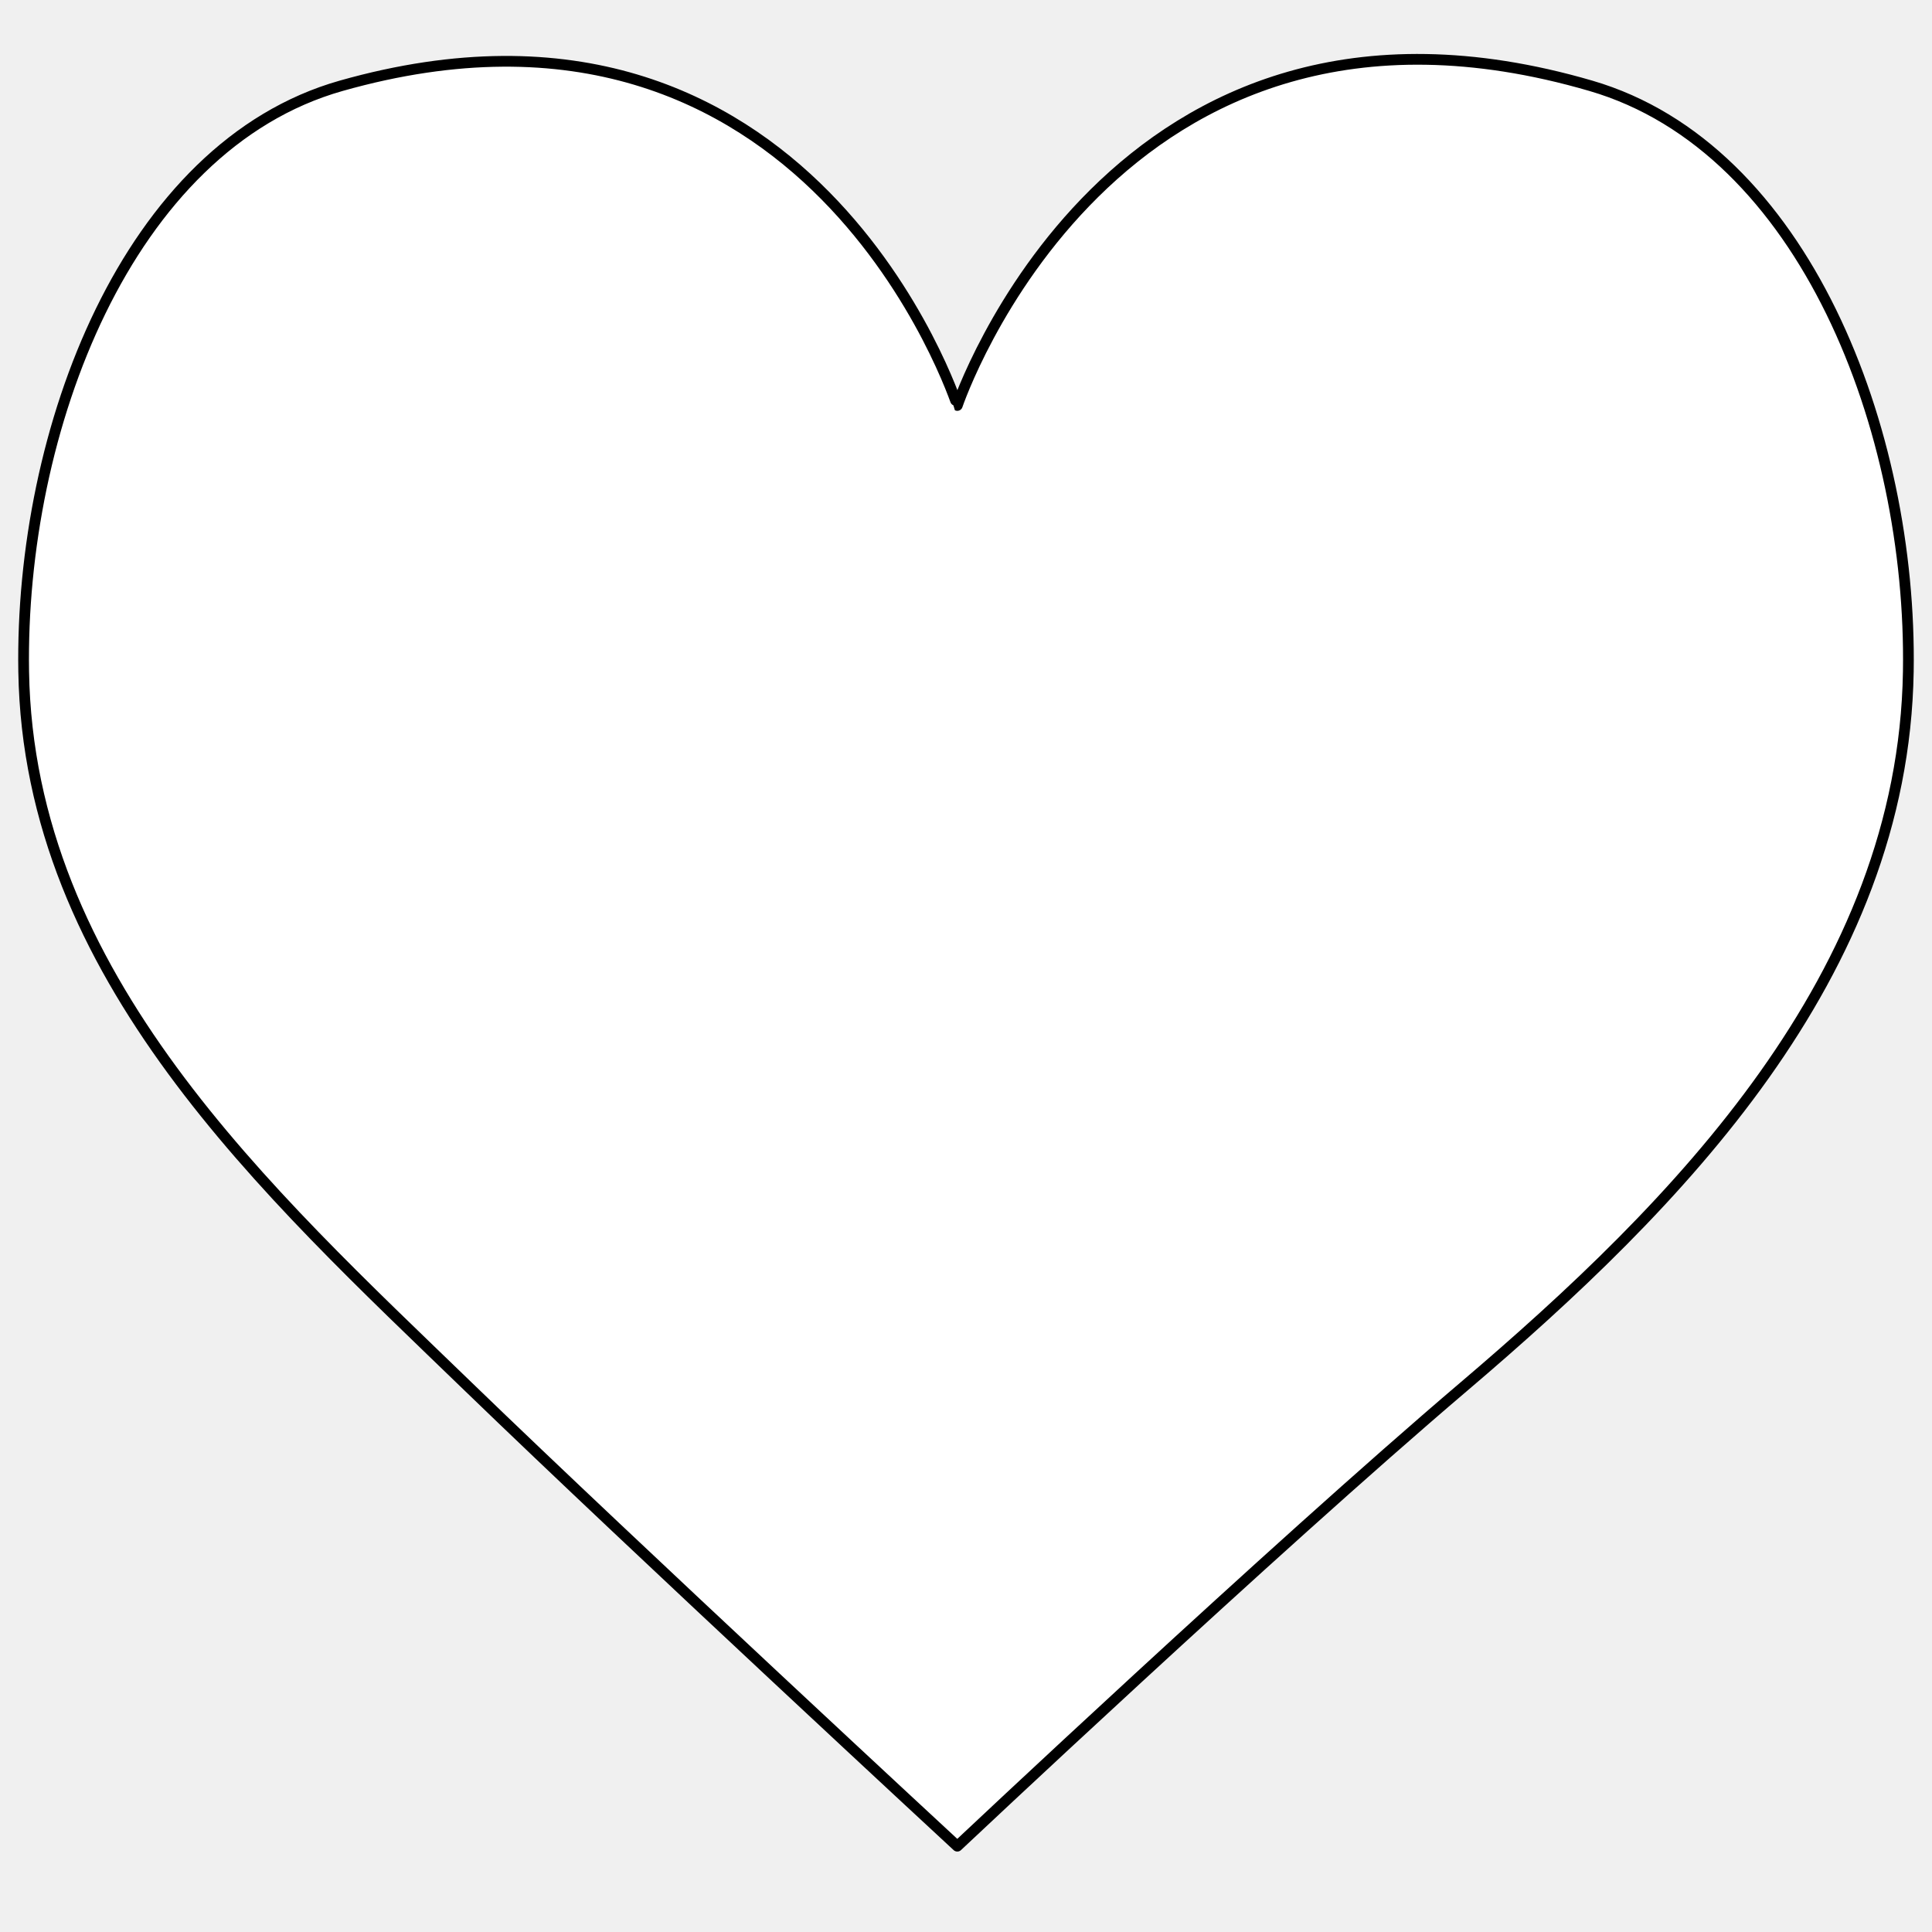
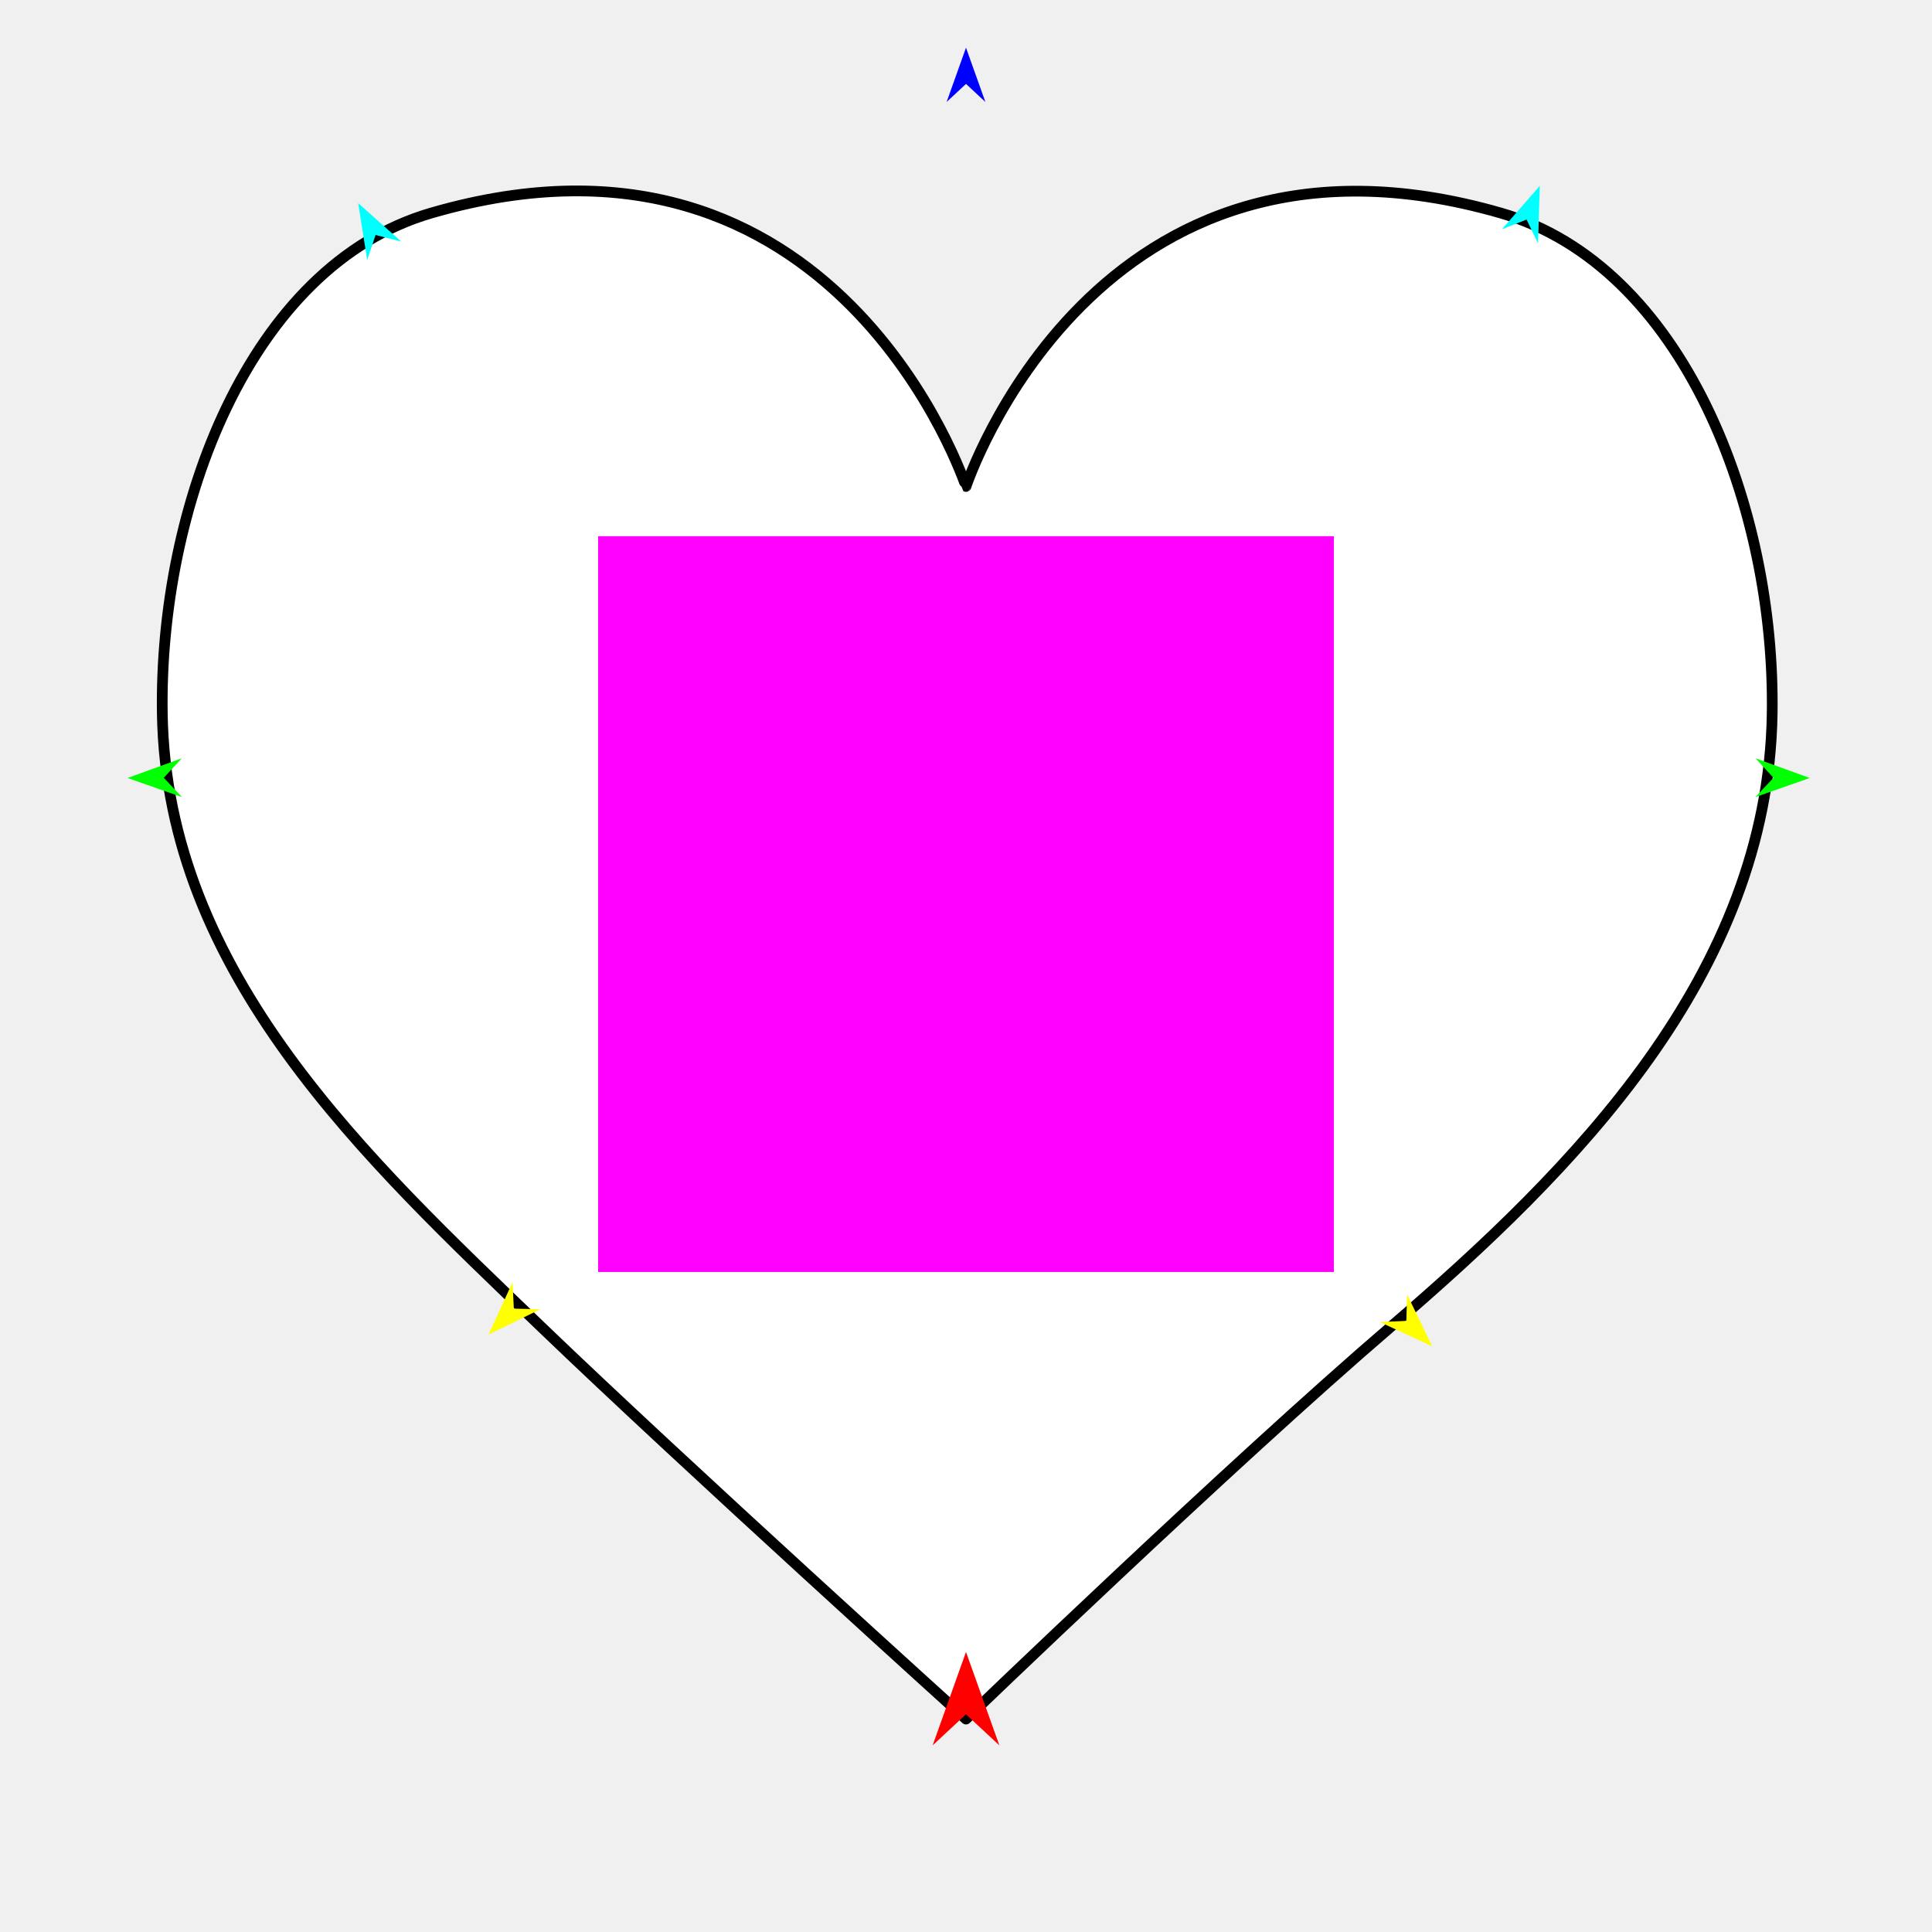
<svg xmlns="http://www.w3.org/2000/svg" version="1.1" id="Frame_0" width="720px" height="720px">
  <g id="heart">
-     <path fill="#ffffff" fill-rule="evenodd" stroke="#000000" stroke-width="4" stroke-linecap="round" stroke-linejoin="round" d="M 356.759 688.023 C 356.741 688.006 237.071 577.269 174.675 516.928 C 99.280 444.017 10.676 363.763 8.828 250.266 C 7.366 160.530 47.346 54.584 127.131 31.977 C 302.201 -17.631 356.736 151.094 356.759 151.106 C 356.783 151.094 414.292 -20.121 592.869 31.977 C 672.476 55.201 712.634 160.530 711.172 250.266 C 709.324 363.763 625.209 448.965 545.325 516.928 C 473.985 577.623 356.778 688.006 356.759 688.023 Z" />
+     <g id="heart">
+       <path fill="#ffffff" fill-rule="evenodd" stroke="#000000" stroke-width="4" stroke-linecap="round" stroke-linejoin="round" d="M 360.000 640.645 C 359.984 640.631 255.492 546.213 201.451 494.254 C 136.886 432.177 62.120 363.043 60.489 266.121 C 59.200 189.509 92.778 99.083 160.777 79.370 C 311.958 35.543 359.980 181.279 360.000 181.290 C 360.020 181.279 407.948 35.866 559.223 79.370 C 627.404 98.978 661.684 189.350 660.434 266.121 C 658.853 363.220 586.640 435.817 518.549 494.254 C 458.308 545.955 360.016 640.631 360.000 640.645 Z" />
+     </g>
+     <g id="specs">
+       <path fill="#ff00ff" fill-rule="evenodd" stroke="none" d="M 222.903 474.021 C 222.931 474.021 497.069 474.021 497.097 474.021 C 497.097 473.993 497.097 199.854 497.097 199.827 C 497.069 199.827 222.931 199.827 222.903 199.827 C 222.903 199.854 222.903 473.993 222.903 474.021 Z" />
+       <path fill="#ff0000" fill-rule="evenodd" stroke="none" d="M 360.000 615.632 C 360.001 615.636 372.432 650.442 372.433 650.445 C 372.432 650.444 360.001 638.878 360.000 638.877 C 359.999 638.878 347.568 650.444 347.567 650.445 C 347.568 650.442 359.999 615.636 360.000 615.632 Z" />
+       <path fill="#0000ff" fill-rule="evenodd" stroke="none" d="M 360.000 17.772 C 360.001 17.774 367.221 37.992 367.222 37.994 C 367.221 37.993 360.001 31.275 360.000 31.274 C 359.999 31.275 352.779 37.993 352.778 37.994 C 352.779 37.992 359.999 17.774 360.000 17.772 Z" />
+       <path fill="#00ff00" fill-rule="evenodd" stroke="none" d="M 47.535 289.930 C 47.537 289.929 67.718 282.606 67.720 282.605 C 67.720 282.606 61.038 289.861 61.037 289.861 C 61.038 289.862 67.792 297.049 67.793 297.049 C 67.791 297.049 47.537 289.930 47.535 289.930 Z" />
+       <path fill="#ffff00" fill-rule="evenodd" stroke="none" d="M 182.055 497.351 C 182.056 497.349 191.017 477.839 191.018 477.837 C 191.018 477.838 191.489 487.690 191.489 487.691 C 191.490 487.691 201.350 487.930 201.351 487.930 C 201.349 487.931 182.057 497.350 182.055 497.351 Z" />
+       <path fill="#ffff00" fill-rule="evenodd" stroke="none" d="M 533.732 501.727 C 533.731 501.725 524.381 482.399 524.380 482.397 C 524.380 482.398 524.106 492.257 524.106 492.258 C 524.105 492.258 514.252 492.695 514.251 492.695 C 514.253 492.696 533.730 501.726 533.732 501.727 Z" />
+       <path fill="#00ff00" fill-rule="evenodd" stroke="none" d="M 674.434 289.930 C 674.432 289.929 654.251 282.606 654.249 282.605 C 654.250 282.606 660.931 289.861 660.932 289.861 C 660.931 289.862 654.177 297.049 654.176 297.049 C 654.178 297.049 674.432 289.930 674.434 289.930 Z" />
+       <path fill="#00ffff" fill-rule="evenodd" stroke="none" d="M 573.836 69.244 C 573.836 69.246 573.186 90.705 573.185 90.707 C 573.185 90.706 568.912 81.817 568.911 81.816 C 568.910 81.816 559.737 85.438 559.736 85.438 C 559.737 85.437 573.835 69.245 573.836 69.244 Z" />
+       <path fill="#00ffff" fill-rule="evenodd" stroke="none" d="M 133.494 75.715 C 133.495 75.717 136.838 96.924 136.839 96.926 C 136.839 96.925 139.960 87.569 139.961 87.568 C 139.962 87.569 149.518 90.008 149.519 90.008 C 149.517 90.006 133.496 75.716 133.494 75.715 Z" />
+     </g>
  </g>
</svg>
